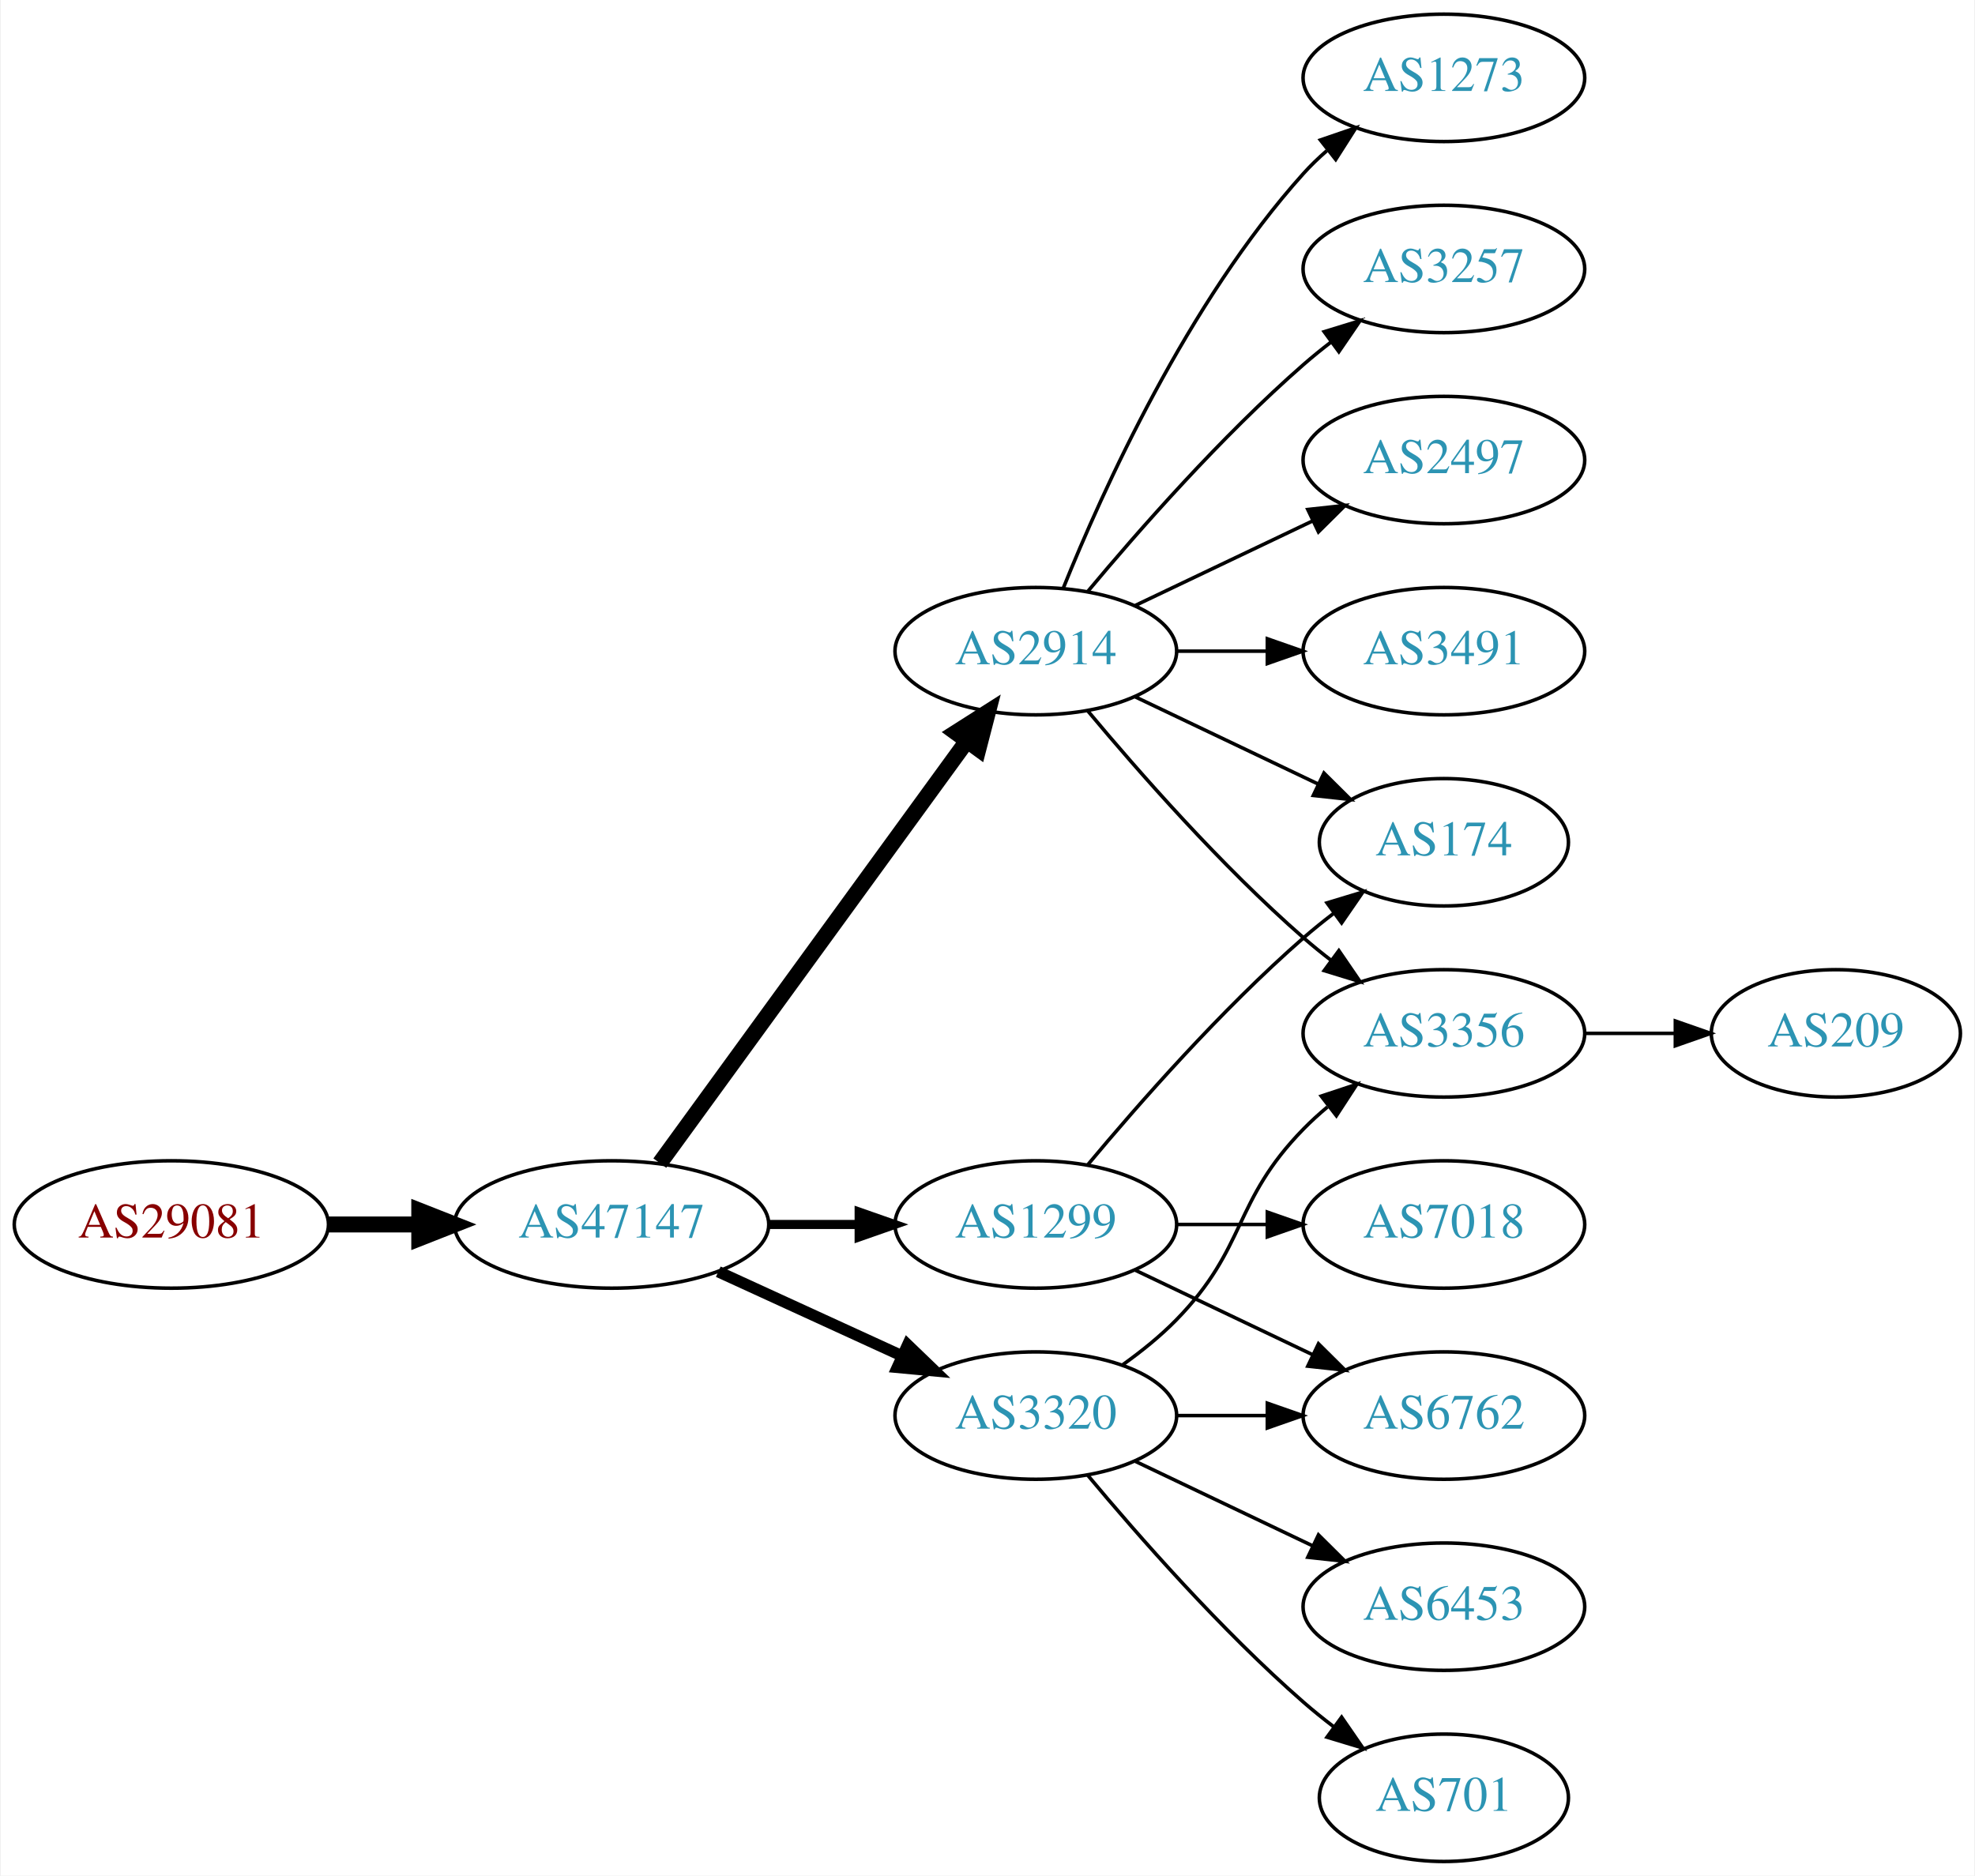
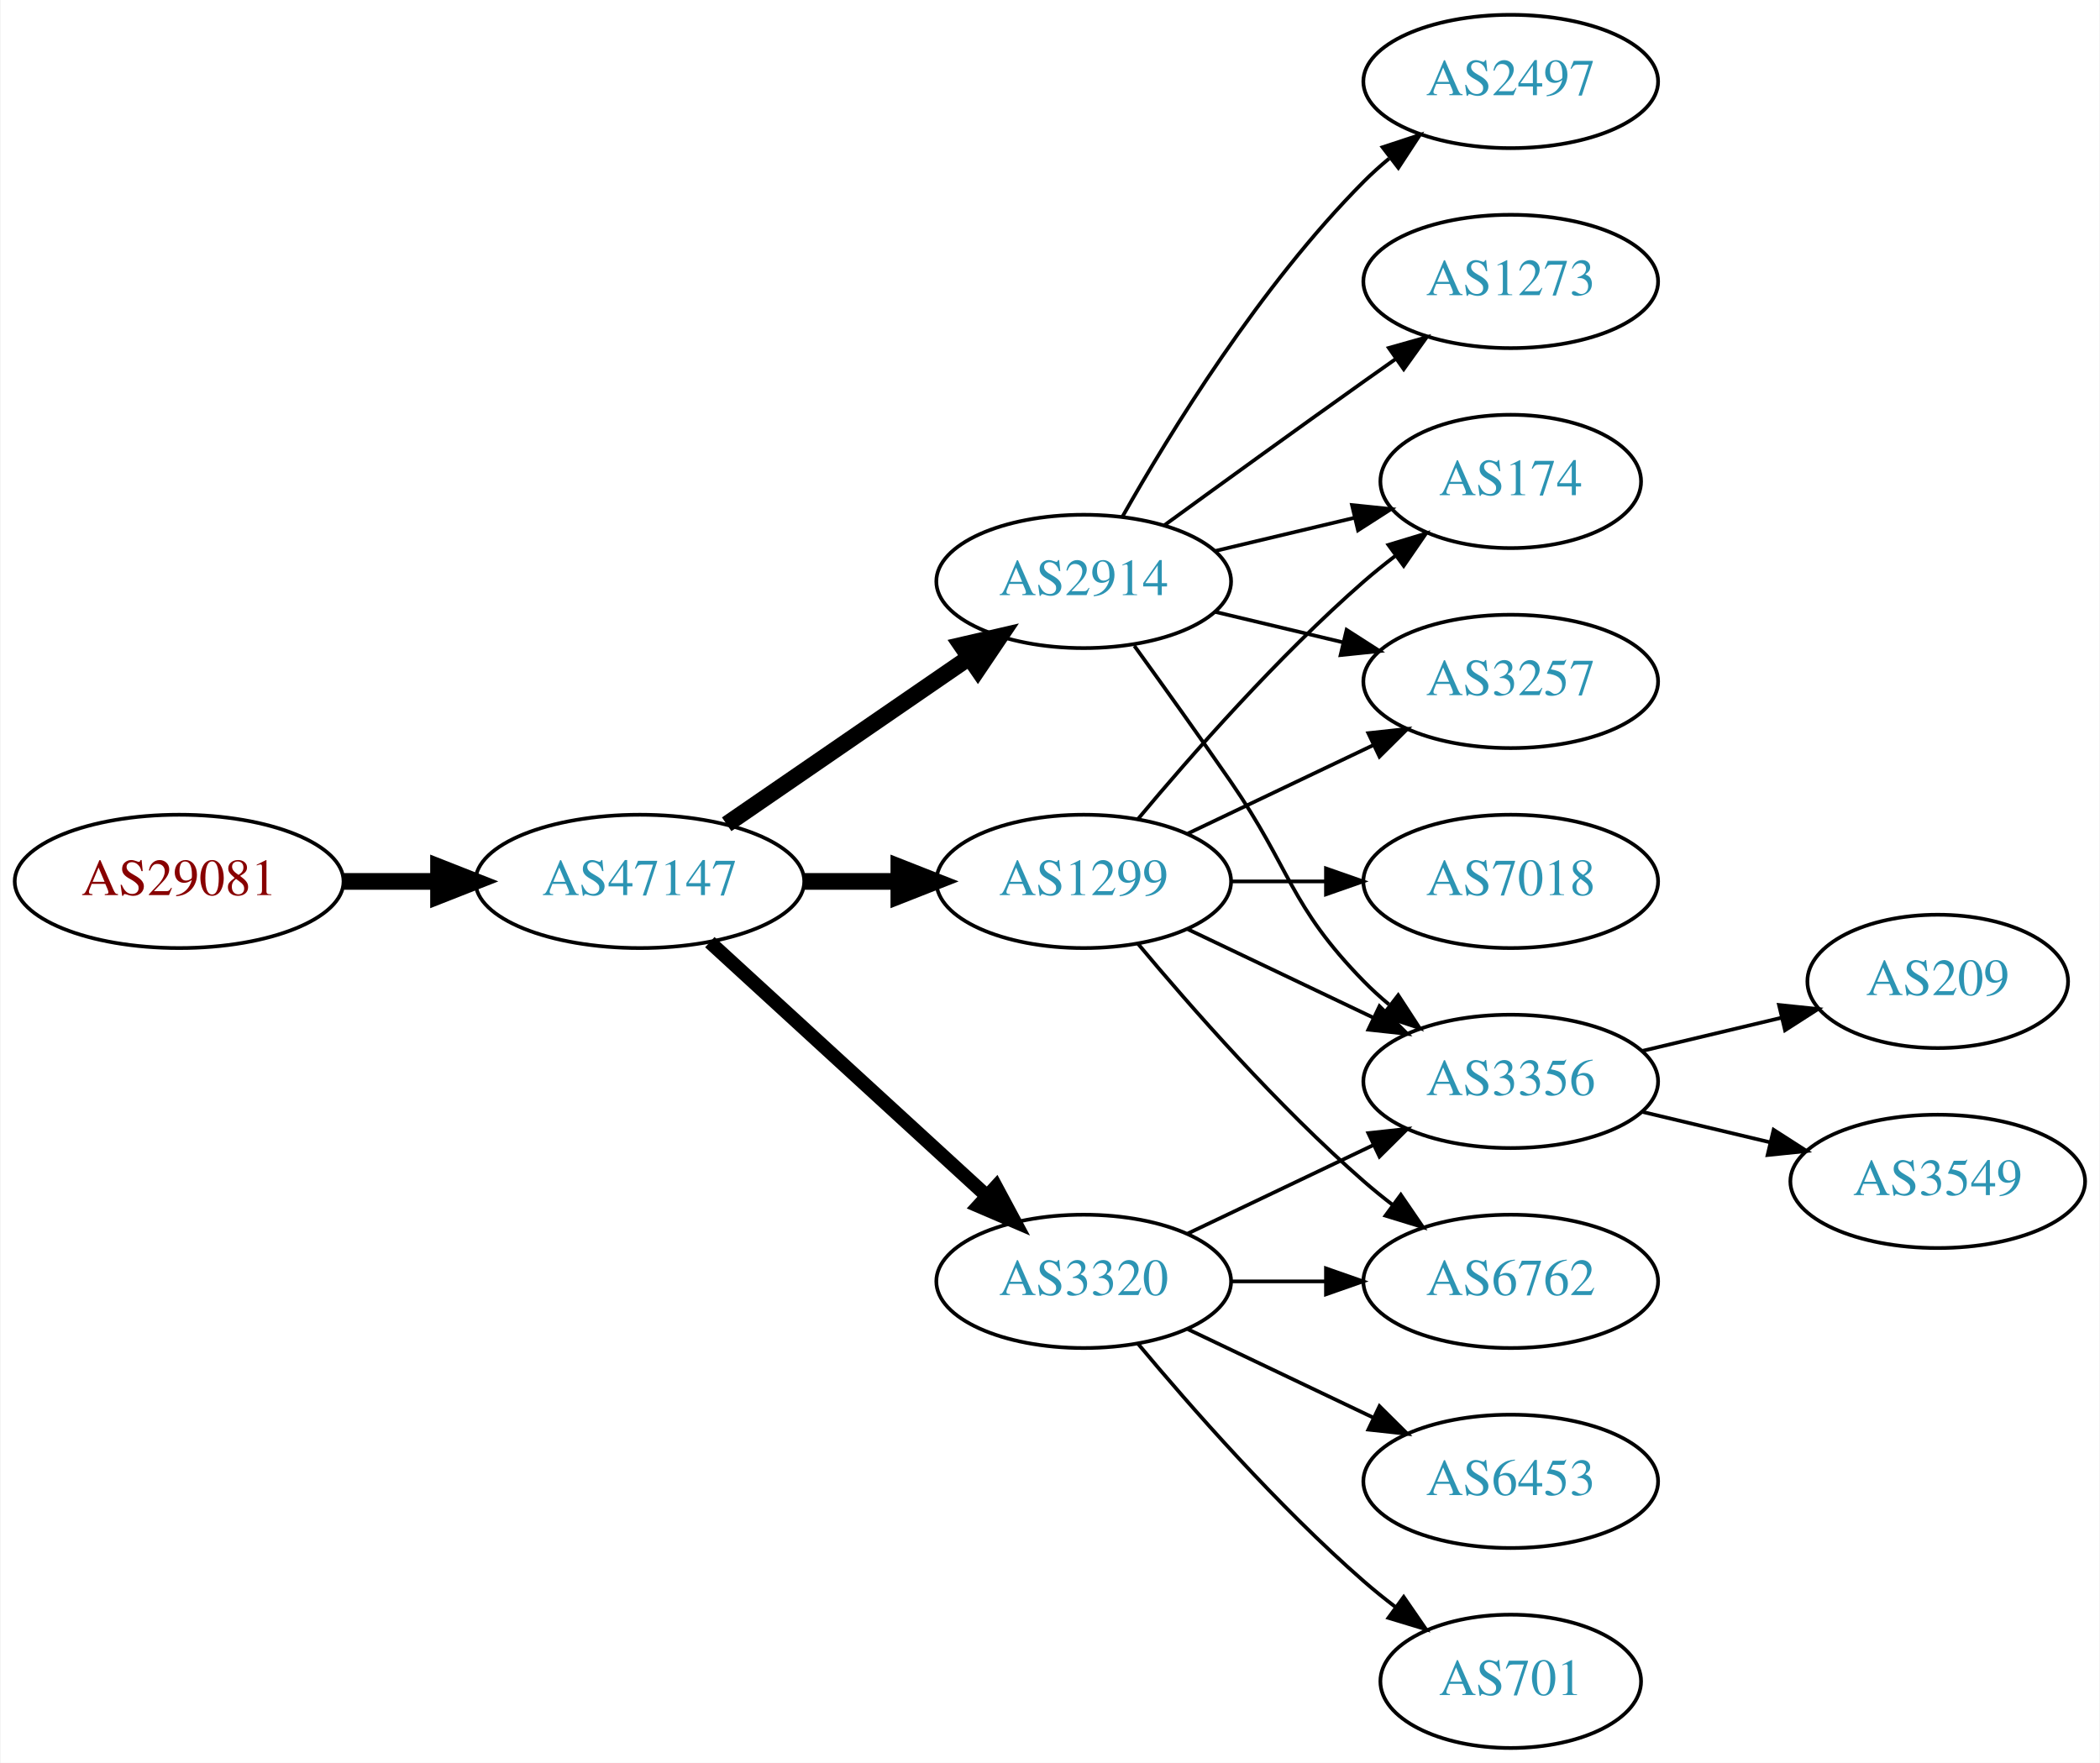
- <svg xmlns="http://www.w3.org/2000/svg" xmlns:xlink="http://www.w3.org/1999/xlink" width="558pt" height="530pt" viewBox="0.00 0.00 557.56 530.00">
-   <g id="graph0" class="graph" transform="scale(1 1) rotate(0) translate(4 526)">
-     <polygon fill="white" stroke="none" points="-4,4 -4,-526 553.564,-526 553.564,4 -4,4" />
+ <svg xmlns="http://www.w3.org/2000/svg" xmlns:xlink="http://www.w3.org/1999/xlink" width="567pt" height="476pt" viewBox="0.00 0.00 566.66 476.00">
+   <g id="graph0" class="graph" transform="scale(1 1) rotate(0) translate(4 472)">
+     <polygon fill="white" stroke="none" points="-4,4 -4,-472 562.663,-472 562.663,4 -4,4" />
    <g id="node1" class="node">
      <g id="a_node1">
        <a xlink:href="/asn/29081" xlink:title="AS29081 ~ WVNET-AT-AS [AT]">
-           <ellipse fill="#ffffff" stroke="black" cx="44.196" cy="-180" rx="44.393" ry="18" />
-           <text text-anchor="middle" x="44.196" y="-176.3" font-family="Times,serif" font-size="14.00" fill="#880000">AS29081</text>
+           <ellipse fill="#ffffff" stroke="black" cx="44.196" cy="-234" rx="44.393" ry="18" />
+           <text text-anchor="middle" x="44.196" y="-230.3" font-family="Times,serif" font-size="14.00" fill="#880000">AS29081</text>
        </a>
      </g>
    </g>
    <g id="node2" class="node">
      <g id="a_node2">
        <a xlink:href="/asn/47147" xlink:title="AS47147 ~ ANEXIA Internetdienstleistungs GmbH [AT]">
-           <ellipse fill="#ffffff" stroke="black" cx="168.588" cy="-180" rx="44.393" ry="18" />
-           <text text-anchor="middle" x="168.588" y="-176.3" font-family="Times,serif" font-size="14.00" fill="#2c94b3">AS47147</text>
+           <ellipse fill="#ffffff" stroke="black" cx="168.588" cy="-234" rx="44.393" ry="18" />
+           <text text-anchor="middle" x="168.588" y="-230.3" font-family="Times,serif" font-size="14.00" fill="#2c94b3">AS47147</text>
        </a>
      </g>
    </g>
    <g id="edge1" class="edge">
-       <path fill="none" stroke="black" stroke-width="4.5" d="M88.692,-180C96.898,-180 105.569,-180 114.041,-180" />
-       <polygon fill="black" stroke="black" stroke-width="4.5" points="114.233,-183.938 124.233,-180 114.233,-176.063 114.233,-183.938" />
+       <path fill="none" stroke="black" stroke-width="4.5" d="M88.692,-234C96.898,-234 105.569,-234 114.041,-234" />
+       <polygon fill="black" stroke="black" stroke-width="4.5" points="114.233,-237.938 124.233,-234 114.233,-230.063 114.233,-237.938" />
    </g>
    <g id="node3" class="node">
      <g id="a_node3">
-         <a xlink:href="/asn/2914" xlink:title="AS2914 ~ NTT America, Inc. [US]">
-           <ellipse fill="#ffffff" stroke="black" cx="288.431" cy="-342" rx="39.794" ry="18" />
-           <text text-anchor="middle" x="288.431" y="-338.3" font-family="Times,serif" font-size="14.00" fill="#2c94b3">AS2914</text>
+         <a xlink:href="/asn/1299" xlink:title="AS1299 ~ Telia Carrier [EU]">
+           <ellipse fill="#ffffff" stroke="black" cx="288.431" cy="-234" rx="39.794" ry="18" />
+           <text text-anchor="middle" x="288.431" y="-230.3" font-family="Times,serif" font-size="14.00" fill="#2c94b3">AS1299</text>
        </a>
      </g>
    </g>
    <g id="edge2" class="edge">
-       <path fill="none" stroke="black" stroke-width="4.5" d="M182.199,-197.337C203.02,-225.96 244.683,-283.233 268.871,-316.486" />
-       <polygon fill="black" stroke="black" stroke-width="4.5" points="265.844,-319.017 274.91,-324.788 272.212,-314.385 265.844,-319.017" />
+       <path fill="none" stroke="black" stroke-width="4.5" d="M212.799,-234C221.112,-234 229.875,-234 238.357,-234" />
+       <polygon fill="black" stroke="black" stroke-width="4.5" points="238.516,-237.938 248.516,-234 238.516,-230.063 238.516,-237.938" />
    </g>
    <g id="node4" class="node">
      <g id="a_node4">
-         <a xlink:href="/asn/1299" xlink:title="AS1299 ~ Telia Carrier [EU]">
-           <ellipse fill="#ffffff" stroke="black" cx="288.431" cy="-180" rx="39.794" ry="18" />
-           <text text-anchor="middle" x="288.431" y="-176.3" font-family="Times,serif" font-size="14.00" fill="#2c94b3">AS1299</text>
+         <a xlink:href="/asn/2914" xlink:title="AS2914 ~ NTT America, Inc. [US]">
+           <ellipse fill="#ffffff" stroke="black" cx="288.431" cy="-315" rx="39.794" ry="18" />
+           <text text-anchor="middle" x="288.431" y="-311.3" font-family="Times,serif" font-size="14.00" fill="#2c94b3">AS2914</text>
        </a>
      </g>
    </g>
    <g id="edge3" class="edge">
-       <path fill="none" stroke="black" stroke-width="2.571" d="M212.799,-180C221.112,-180 229.875,-180 238.357,-180" />
-       <polygon fill="black" stroke="black" stroke-width="2.571" points="238.516,-183.5 248.516,-180 238.516,-176.5 238.516,-183.5" />
+       <path fill="none" stroke="black" stroke-width="4.5" d="M192.031,-249.426C210.612,-262.198 237.173,-280.455 257.553,-294.463" />
+       <polygon fill="black" stroke="black" stroke-width="4.5" points="255.396,-297.758 265.867,-300.178 259.856,-291.269 255.396,-297.758" />
    </g>
    <g id="node5" class="node">
      <g id="a_node5">
        <a xlink:href="/asn/3320" xlink:title="AS3320 ~ DTAG [DE]">
          <ellipse fill="#ffffff" stroke="black" cx="288.431" cy="-126" rx="39.794" ry="18" />
          <text text-anchor="middle" x="288.431" y="-122.3" font-family="Times,serif" font-size="14.00" fill="#2c94b3">AS3320</text>
        </a>
      </g>
    </g>
    <g id="edge4" class="edge">
-       <path fill="none" stroke="black" stroke-width="3.214" d="M198.718,-166.652C214.329,-159.498 233.727,-150.609 250.399,-142.97" />
-       <polygon fill="black" stroke="black" stroke-width="3.214" points="252.218,-145.986 259.851,-138.638 249.302,-139.622 252.218,-145.986" />
+       <path fill="none" stroke="black" stroke-width="3.75" d="M187.486,-217.597C207.414,-199.333 239.772,-169.678 262.249,-149.079" />
+       <polygon fill="black" stroke="black" stroke-width="3.75" points="264.743,-151.54 269.751,-142.203 260.014,-146.38 264.743,-151.54" />
    </g>
    <g id="node6" class="node">
      <g id="a_node6">
-         <a xlink:href="/asn/2497" xlink:title="AS2497 ~ Internet Initiative Japan Inc. [JP]">
-           <ellipse fill="#ffffff" stroke="black" cx="403.724" cy="-396" rx="39.794" ry="18" />
-           <text text-anchor="middle" x="403.724" y="-392.3" font-family="Times,serif" font-size="14.00" fill="#2c94b3">AS2497</text>
-         </a>
-       </g>
-     </g>
-     <g id="edge5" class="edge">
-       <path fill="none" stroke="black" d="M316.567,-354.934C331.561,-362.081 350.382,-371.052 366.605,-378.785" />
-       <polygon fill="black" stroke="black" points="365.276,-382.028 375.809,-383.171 368.288,-375.709 365.276,-382.028" />
-     </g>
-     <g id="node7" class="node">
-       <g id="a_node7">
-         <a xlink:href="/asn/3491" xlink:title="AS3491 ~ PCCW Global, Inc. [US]">
-           <ellipse fill="#ffffff" stroke="black" cx="403.724" cy="-342" rx="39.794" ry="18" />
-           <text text-anchor="middle" x="403.724" y="-338.3" font-family="Times,serif" font-size="14.00" fill="#2c94b3">AS3491</text>
-         </a>
-       </g>
-     </g>
-     <g id="edge6" class="edge">
-       <path fill="none" stroke="black" d="M328.103,-342C336.306,-342 345.07,-342 353.602,-342" />
-       <polygon fill="black" stroke="black" points="353.841,-345.5 363.841,-342 353.841,-338.5 353.841,-345.5" />
+         <a xlink:href="/asn/3356" xlink:title="AS3356 ~ Level 3 Parent, LLC [US]">
+           <ellipse fill="#ffffff" stroke="black" cx="403.724" cy="-180" rx="39.794" ry="18" />
+           <text text-anchor="middle" x="403.724" y="-176.3" font-family="Times,serif" font-size="14.00" fill="#2c94b3">AS3356</text>
+         </a>
+       </g>
+     </g>
+     <g id="edge19" class="edge">
+       <path fill="none" stroke="black" d="M316.567,-221.066C331.561,-213.919 350.382,-204.948 366.605,-197.215" />
+       <polygon fill="black" stroke="black" points="368.288,-200.291 375.809,-192.829 365.276,-193.972 368.288,-200.291" />
    </g>
    <g id="node8" class="node">
      <g id="a_node8">
-         <a xlink:href="/asn/1273" xlink:title="AS1273 ~ Vodafone Group PLC [EU]">
-           <ellipse fill="#ffffff" stroke="black" cx="403.724" cy="-504" rx="39.794" ry="18" />
-           <text text-anchor="middle" x="403.724" y="-500.3" font-family="Times,serif" font-size="14.00" fill="#2c94b3">AS1273</text>
-         </a>
-       </g>
-     </g>
-     <g id="edge7" class="edge">
-       <path fill="none" stroke="black" d="M296.179,-359.787C307.23,-387.243 331.283,-440.578 364.077,-477 366.08,-479.224 368.298,-481.363 370.631,-483.397" />
-       <polygon fill="black" stroke="black" points="368.829,-486.433 378.85,-489.873 373.161,-480.935 368.829,-486.433" />
+         <a xlink:href="/asn/3257" xlink:title="AS3257 ~ GTT [DE]">
+           <ellipse fill="#ffffff" stroke="black" cx="403.724" cy="-288" rx="39.794" ry="18" />
+           <text text-anchor="middle" x="403.724" y="-284.3" font-family="Times,serif" font-size="14.00" fill="#2c94b3">AS3257</text>
+         </a>
+       </g>
+     </g>
+     <g id="edge16" class="edge">
+       <path fill="none" stroke="black" d="M316.567,-246.934C331.561,-254.081 350.382,-263.052 366.605,-270.785" />
+       <polygon fill="black" stroke="black" points="365.276,-274.028 375.809,-275.171 368.288,-267.709 365.276,-274.028" />
    </g>
    <g id="node9" class="node">
      <g id="a_node9">
-         <a xlink:href="/asn/3356" xlink:title="AS3356 ~ Level 3 Parent, LLC [US]">
-           <ellipse fill="#ffffff" stroke="black" cx="403.724" cy="-234" rx="39.794" ry="18" />
-           <text text-anchor="middle" x="403.724" y="-230.3" font-family="Times,serif" font-size="14.00" fill="#2c94b3">AS3356</text>
-         </a>
-       </g>
-     </g>
-     <g id="edge8" class="edge">
-       <path fill="none" stroke="black" d="M303.061,-325.183C317.343,-308.071 340.89,-281.255 364.077,-261 366.543,-258.846 369.182,-256.706 371.879,-254.628" />
-       <polygon fill="black" stroke="black" points="374.052,-257.375 380.033,-248.63 369.904,-251.736 374.052,-257.375" />
-     </g>
-     <g id="node10" class="node">
-       <g id="a_node10">
-         <a xlink:href="/asn/3257" xlink:title="AS3257 ~ GTT [DE]">
-           <ellipse fill="#ffffff" stroke="black" cx="403.724" cy="-450" rx="39.794" ry="18" />
-           <text text-anchor="middle" x="403.724" y="-446.3" font-family="Times,serif" font-size="14.00" fill="#2c94b3">AS3257</text>
-         </a>
-       </g>
-     </g>
-     <g id="edge9" class="edge">
-       <path fill="none" stroke="black" d="M303.061,-358.817C317.343,-375.929 340.89,-402.745 364.077,-423 366.543,-425.154 369.182,-427.294 371.879,-429.372" />
-       <polygon fill="black" stroke="black" points="369.904,-432.264 380.033,-435.37 374.052,-426.625 369.904,-432.264" />
-     </g>
-     <g id="node11" class="node">
-       <g id="a_node11">
        <a xlink:href="/asn/174" xlink:title="AS174 ~ Cogent Communications [US]">
-           <ellipse fill="#ffffff" stroke="black" cx="403.724" cy="-288" rx="35.194" ry="18" />
-           <text text-anchor="middle" x="403.724" y="-284.3" font-family="Times,serif" font-size="14.00" fill="#2c94b3">AS174</text>
-         </a>
-       </g>
-     </g>
-     <g id="edge10" class="edge">
-       <path fill="none" stroke="black" d="M316.567,-329.066C331.999,-321.71 351.485,-312.423 368.02,-304.541" />
-       <polygon fill="black" stroke="black" points="369.84,-307.551 377.361,-300.089 366.828,-301.232 369.84,-307.551" />
-     </g>
-     <g id="edge12" class="edge">
-       <path fill="none" stroke="black" d="M303.061,-196.817C317.343,-213.929 340.89,-240.745 364.077,-261 366.747,-263.332 369.62,-265.648 372.55,-267.886" />
-       <polygon fill="black" stroke="black" points="370.701,-270.87 380.841,-273.939 374.828,-265.216 370.701,-270.87" />
-     </g>
-     <g id="node12" class="node">
-       <g id="a_node12">
-         <a xlink:href="/asn/7018" xlink:title="AS7018 ~ AT&amp;T Services, Inc. [US]">
-           <ellipse fill="#ffffff" stroke="black" cx="403.724" cy="-180" rx="39.794" ry="18" />
-           <text text-anchor="middle" x="403.724" y="-176.3" font-family="Times,serif" font-size="14.00" fill="#2c94b3">AS7018</text>
-         </a>
-       </g>
-     </g>
-     <g id="edge11" class="edge">
-       <path fill="none" stroke="black" d="M328.103,-180C336.306,-180 345.07,-180 353.602,-180" />
-       <polygon fill="black" stroke="black" points="353.841,-183.5 363.841,-180 353.841,-176.5 353.841,-183.5" />
-     </g>
-     <g id="node13" class="node">
-       <g id="a_node13">
+           <ellipse fill="#ffffff" stroke="black" cx="403.724" cy="-342" rx="35.194" ry="18" />
+           <text text-anchor="middle" x="403.724" y="-338.3" font-family="Times,serif" font-size="14.00" fill="#2c94b3">AS174</text>
+         </a>
+       </g>
+     </g>
+     <g id="edge20" class="edge">
+       <path fill="none" stroke="black" d="M303.061,-250.817C317.343,-267.929 340.89,-294.745 364.077,-315 366.747,-317.332 369.62,-319.648 372.55,-321.886" />
+       <polygon fill="black" stroke="black" points="370.701,-324.87 380.841,-327.939 374.828,-319.216 370.701,-324.87" />
+     </g>
+     <g id="node14" class="node">
+       <g id="a_node14">
        <a xlink:href="/asn/6762" xlink:title="AS6762 ~ TELECOM ITALIA SPARKLE S.p.A. [IT]">
          <ellipse fill="#ffffff" stroke="black" cx="403.724" cy="-126" rx="39.794" ry="18" />
          <text text-anchor="middle" x="403.724" y="-122.3" font-family="Times,serif" font-size="14.00" fill="#2c94b3">AS6762</text>
        </a>
      </g>
    </g>
+     <g id="edge18" class="edge">
+       <path fill="none" stroke="black" d="M303.061,-217.183C317.343,-200.071 340.89,-173.255 364.077,-153 366.543,-150.846 369.182,-148.706 371.879,-146.628" />
+       <polygon fill="black" stroke="black" points="374.052,-149.375 380.033,-140.63 369.904,-143.736 374.052,-149.375" />
+     </g>
+     <g id="node16" class="node">
+       <g id="a_node16">
+         <a xlink:href="/asn/7018" xlink:title="AS7018 ~ AT&amp;T Services, Inc. [US]">
+           <ellipse fill="#ffffff" stroke="black" cx="403.724" cy="-234" rx="39.794" ry="18" />
+           <text text-anchor="middle" x="403.724" y="-230.3" font-family="Times,serif" font-size="14.00" fill="#2c94b3">AS7018</text>
+         </a>
+       </g>
+     </g>
+     <g id="edge17" class="edge">
+       <path fill="none" stroke="black" d="M328.103,-234C336.306,-234 345.07,-234 353.602,-234" />
+       <polygon fill="black" stroke="black" points="353.841,-237.5 363.841,-234 353.841,-230.5 353.841,-237.5" />
+     </g>
+     <g id="edge5" class="edge">
+       <path fill="none" stroke="black" d="M302.11,-297.594C309.725,-287.063 319.558,-273.33 328.077,-261 344.473,-237.269 343.905,-227.617 364.077,-207 366.17,-204.861 368.453,-202.782 370.83,-200.79" />
+       <polygon fill="black" stroke="black" points="373.349,-203.268 379.13,-194.389 369.074,-197.725 373.349,-203.268" />
+     </g>
+     <g id="node7" class="node">
+       <g id="a_node7">
+         <a xlink:href="/asn/1273" xlink:title="AS1273 ~ Vodafone Group PLC [EU]">
+           <ellipse fill="#ffffff" stroke="black" cx="403.724" cy="-396" rx="39.794" ry="18" />
+           <text text-anchor="middle" x="403.724" y="-392.3" font-family="Times,serif" font-size="14.00" fill="#2c94b3">AS1273</text>
+         </a>
+       </g>
+     </g>
+     <g id="edge6" class="edge">
+       <path fill="none" stroke="black" d="M310.279,-330.222C325.213,-341.091 345.827,-356.025 364.077,-369 366.898,-371.005 369.841,-373.085 372.789,-375.159" />
+       <polygon fill="black" stroke="black" points="370.816,-378.05 381.013,-380.926 374.835,-372.319 370.816,-378.05" />
+     </g>
+     <g id="edge7" class="edge">
+       <path fill="none" stroke="black" d="M324.038,-306.752C334.909,-304.162 347.064,-301.265 358.506,-298.538" />
+       <polygon fill="black" stroke="black" points="359.412,-301.92 368.328,-296.197 357.789,-295.111 359.412,-301.92" />
+     </g>
+     <g id="edge8" class="edge">
+       <path fill="none" stroke="black" d="M324.038,-323.248C335.833,-326.058 349.137,-329.229 361.405,-332.153" />
+       <polygon fill="black" stroke="black" points="360.871,-335.624 371.41,-334.537 362.494,-328.814 360.871,-335.624" />
+     </g>
+     <g id="node10" class="node">
+       <g id="a_node10">
+         <a xlink:href="/asn/2497" xlink:title="AS2497 ~ Internet Initiative Japan Inc. [JP]">
+           <ellipse fill="#ffffff" stroke="black" cx="403.724" cy="-450" rx="39.794" ry="18" />
+           <text text-anchor="middle" x="403.724" y="-446.3" font-family="Times,serif" font-size="14.00" fill="#2c94b3">AS2497</text>
+         </a>
+       </g>
+     </g>
+     <g id="edge9" class="edge">
+       <path fill="none" stroke="black" d="M298.891,-332.49C311.672,-355.096 336.105,-394.886 364.077,-423 366.188,-425.121 368.484,-427.188 370.87,-429.171" />
+       <polygon fill="black" stroke="black" points="369.122,-432.242 379.185,-435.556 373.385,-426.69 369.122,-432.242" />
+     </g>
    <g id="edge13" class="edge">
-       <path fill="none" stroke="black" d="M316.567,-167.066C331.561,-159.919 350.382,-150.948 366.605,-143.215" />
-       <polygon fill="black" stroke="black" points="368.288,-146.291 375.809,-138.829 365.276,-139.972 368.288,-146.291" />
-     </g>
-     <g id="edge16" class="edge">
-       <path fill="none" stroke="black" d="M313.025,-140.389C318.281,-144.148 323.613,-148.437 328.077,-153 348.25,-173.617 343.905,-186.383 364.077,-207 366.17,-209.139 368.453,-211.218 370.83,-213.21" />
-       <polygon fill="black" stroke="black" points="369.074,-216.275 379.13,-219.611 373.349,-210.732 369.074,-216.275" />
-     </g>
-     <g id="edge17" class="edge">
+       <path fill="none" stroke="black" d="M316.567,-138.934C331.561,-146.081 350.382,-155.052 366.605,-162.785" />
+       <polygon fill="black" stroke="black" points="365.276,-166.028 375.809,-167.171 368.288,-159.709 365.276,-166.028" />
+     </g>
+     <g id="node13" class="node">
+       <g id="a_node13">
+         <a xlink:href="/asn/701" xlink:title="AS701 ~ UUNET [US]">
+           <ellipse fill="#ffffff" stroke="black" cx="403.724" cy="-18" rx="35.194" ry="18" />
+           <text text-anchor="middle" x="403.724" y="-14.3" font-family="Times,serif" font-size="14.00" fill="#2c94b3">AS701</text>
+         </a>
+       </g>
+     </g>
+     <g id="edge12" class="edge">
+       <path fill="none" stroke="black" d="M303.061,-109.183C317.343,-92.071 340.89,-65.255 364.077,-45 366.747,-42.668 369.62,-40.352 372.55,-38.114" />
+       <polygon fill="black" stroke="black" points="374.828,-40.784 380.841,-32.061 370.701,-35.13 374.828,-40.784" />
+     </g>
+     <g id="edge14" class="edge">
      <path fill="none" stroke="black" d="M328.103,-126C336.306,-126 345.07,-126 353.602,-126" />
      <polygon fill="black" stroke="black" points="353.841,-129.5 363.841,-126 353.841,-122.5 353.841,-129.5" />
    </g>
-     <g id="node14" class="node">
-       <g id="a_node14">
+     <g id="node15" class="node">
+       <g id="a_node15">
        <a xlink:href="/asn/6453" xlink:title="AS6453 ~ TATA COMMUNICATIONS (AMERICA) INC [US]">
          <ellipse fill="#ffffff" stroke="black" cx="403.724" cy="-72" rx="39.794" ry="18" />
          <text text-anchor="middle" x="403.724" y="-68.3" font-family="Times,serif" font-size="14.00" fill="#2c94b3">AS6453</text>
        </a>
      </g>
    </g>
-     <g id="edge14" class="edge">
+     <g id="edge15" class="edge">
      <path fill="none" stroke="black" d="M316.567,-113.066C331.561,-105.919 350.382,-96.948 366.605,-89.215" />
      <polygon fill="black" stroke="black" points="368.288,-92.291 375.809,-84.829 365.276,-85.972 368.288,-92.291" />
    </g>
-     <g id="node15" class="node">
-       <g id="a_node15">
-         <a xlink:href="/asn/701" xlink:title="AS701 ~ UUNET [US]">
-           <ellipse fill="#ffffff" stroke="black" cx="403.724" cy="-18" rx="35.194" ry="18" />
-           <text text-anchor="middle" x="403.724" y="-14.3" font-family="Times,serif" font-size="14.00" fill="#2c94b3">AS701</text>
-         </a>
-       </g>
-     </g>
-     <g id="edge15" class="edge">
-       <path fill="none" stroke="black" d="M303.061,-109.183C317.343,-92.071 340.89,-65.255 364.077,-45 366.747,-42.668 369.62,-40.352 372.55,-38.114" />
-       <polygon fill="black" stroke="black" points="374.828,-40.784 380.841,-32.061 370.701,-35.13 374.828,-40.784" />
-     </g>
-     <g id="node16" class="node">
-       <g id="a_node16">
+     <g id="node11" class="node">
+       <g id="a_node11">
        <a xlink:href="/asn/209" xlink:title="AS209 ~ CenturyLink Communications, LLC [US]">
-           <ellipse fill="#ffffff" stroke="black" cx="514.467" cy="-234" rx="35.194" ry="18" />
-           <text text-anchor="middle" x="514.467" y="-230.3" font-family="Times,serif" font-size="14.00" fill="#2c94b3">AS209</text>
-         </a>
-       </g>
-     </g>
-     <g id="edge18" class="edge">
-       <path fill="none" stroke="black" d="M443.675,-234C451.908,-234 460.654,-234 469.07,-234" />
-       <polygon fill="black" stroke="black" points="469.115,-237.5 479.115,-234 469.115,-230.5 469.115,-237.5" />
+           <ellipse fill="#ffffff" stroke="black" cx="519.017" cy="-207" rx="35.194" ry="18" />
+           <text text-anchor="middle" x="519.017" y="-203.3" font-family="Times,serif" font-size="14.00" fill="#2c94b3">AS209</text>
+         </a>
+       </g>
+     </g>
+     <g id="edge10" class="edge">
+       <path fill="none" stroke="black" d="M439.331,-188.248C451.125,-191.058 464.43,-194.229 476.698,-197.153" />
+       <polygon fill="black" stroke="black" points="476.164,-200.624 486.703,-199.537 477.787,-193.814 476.164,-200.624" />
+     </g>
+     <g id="node12" class="node">
+       <g id="a_node12">
+         <a xlink:href="/asn/3549" xlink:title="AS3549 ~ Level 3 Parent, LLC [US]">
+           <ellipse fill="#ffffff" stroke="black" cx="519.017" cy="-153" rx="39.794" ry="18" />
+           <text text-anchor="middle" x="519.017" y="-149.3" font-family="Times,serif" font-size="14.00" fill="#2c94b3">AS3549</text>
+         </a>
+       </g>
+     </g>
+     <g id="edge11" class="edge">
+       <path fill="none" stroke="black" d="M439.331,-171.752C450.202,-169.162 462.357,-166.265 473.799,-163.538" />
+       <polygon fill="black" stroke="black" points="474.705,-166.92 483.621,-161.197 473.082,-160.111 474.705,-166.92" />
    </g>
  </g>
</svg>
